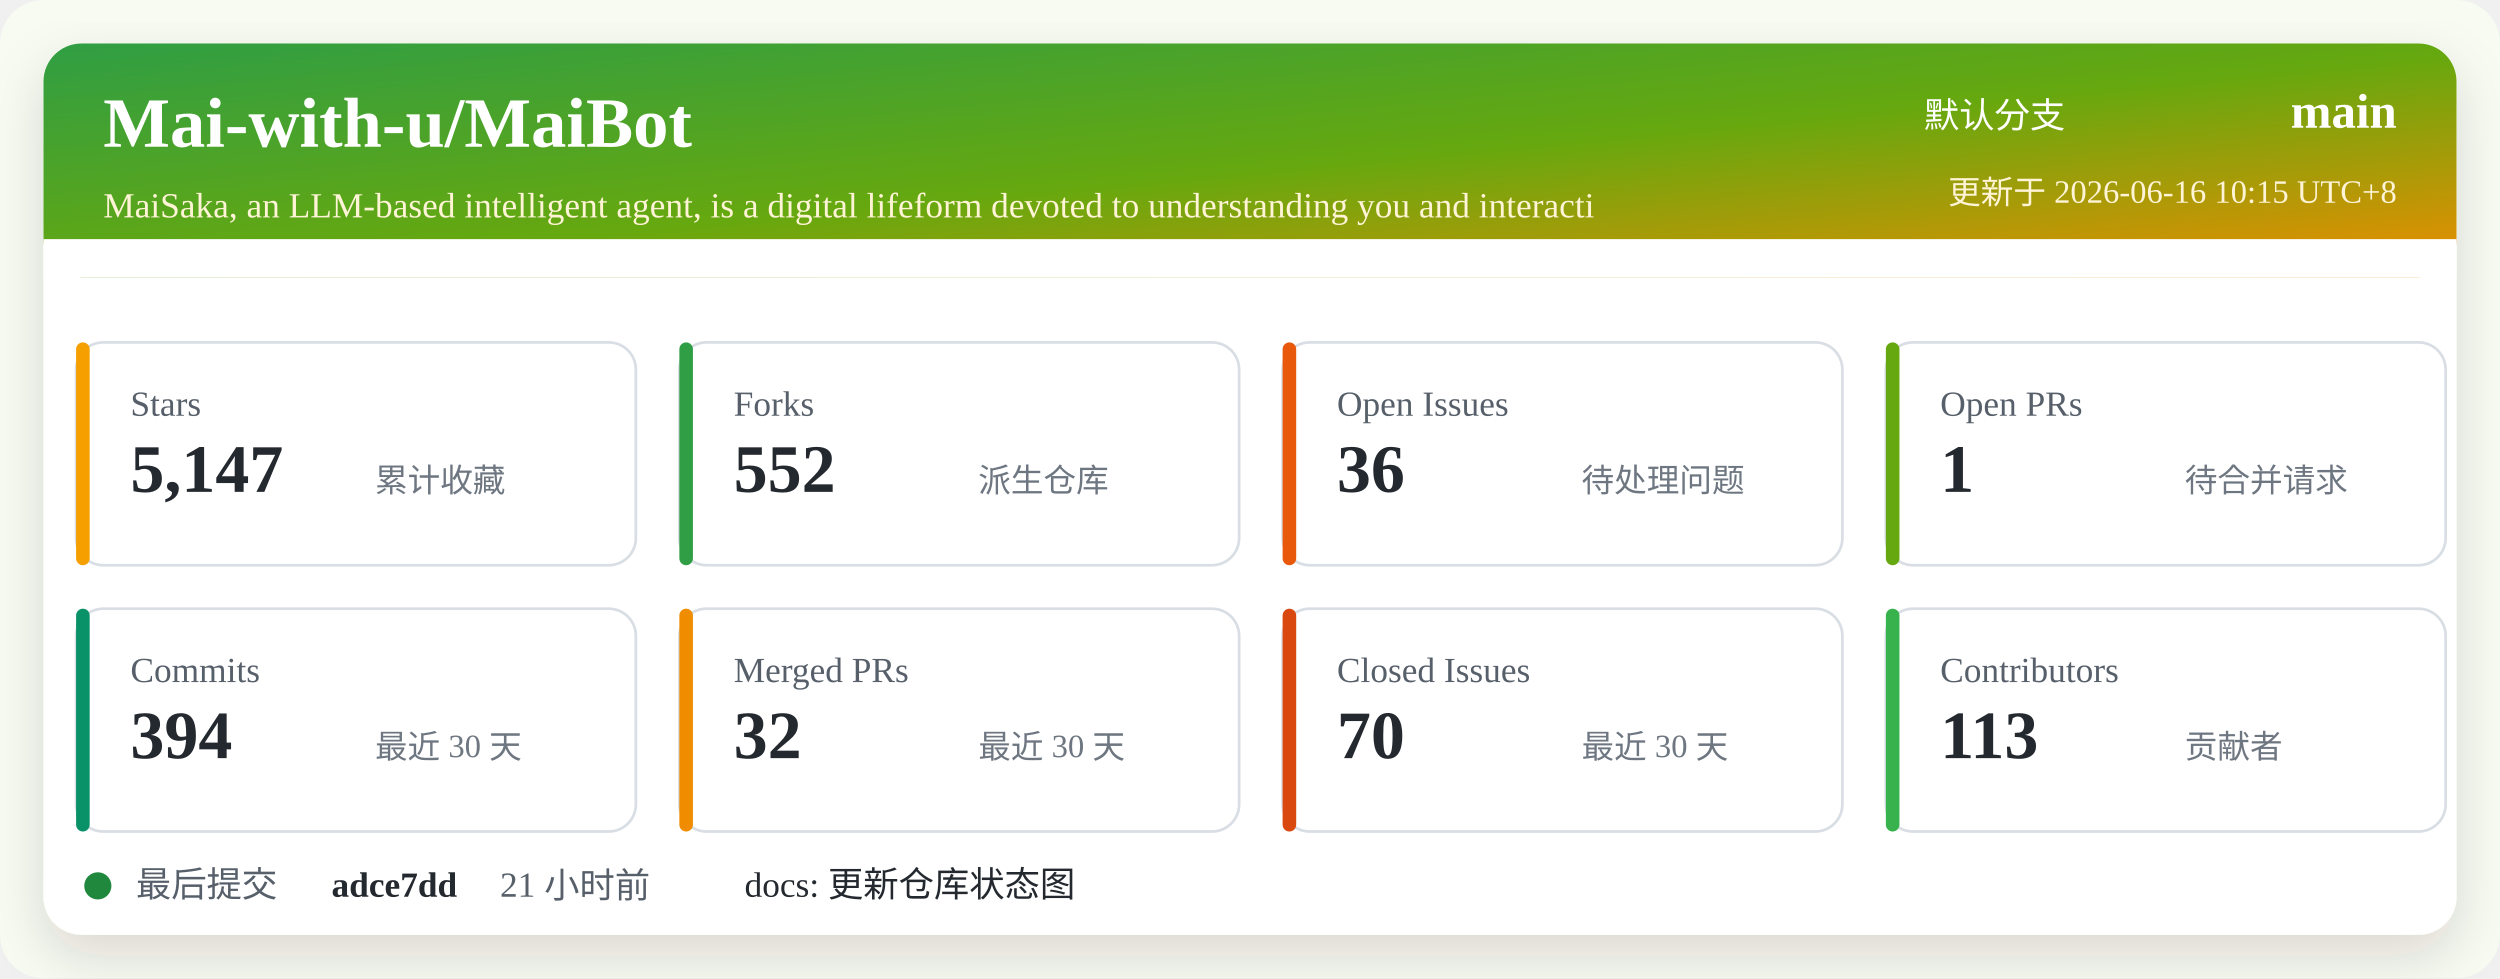
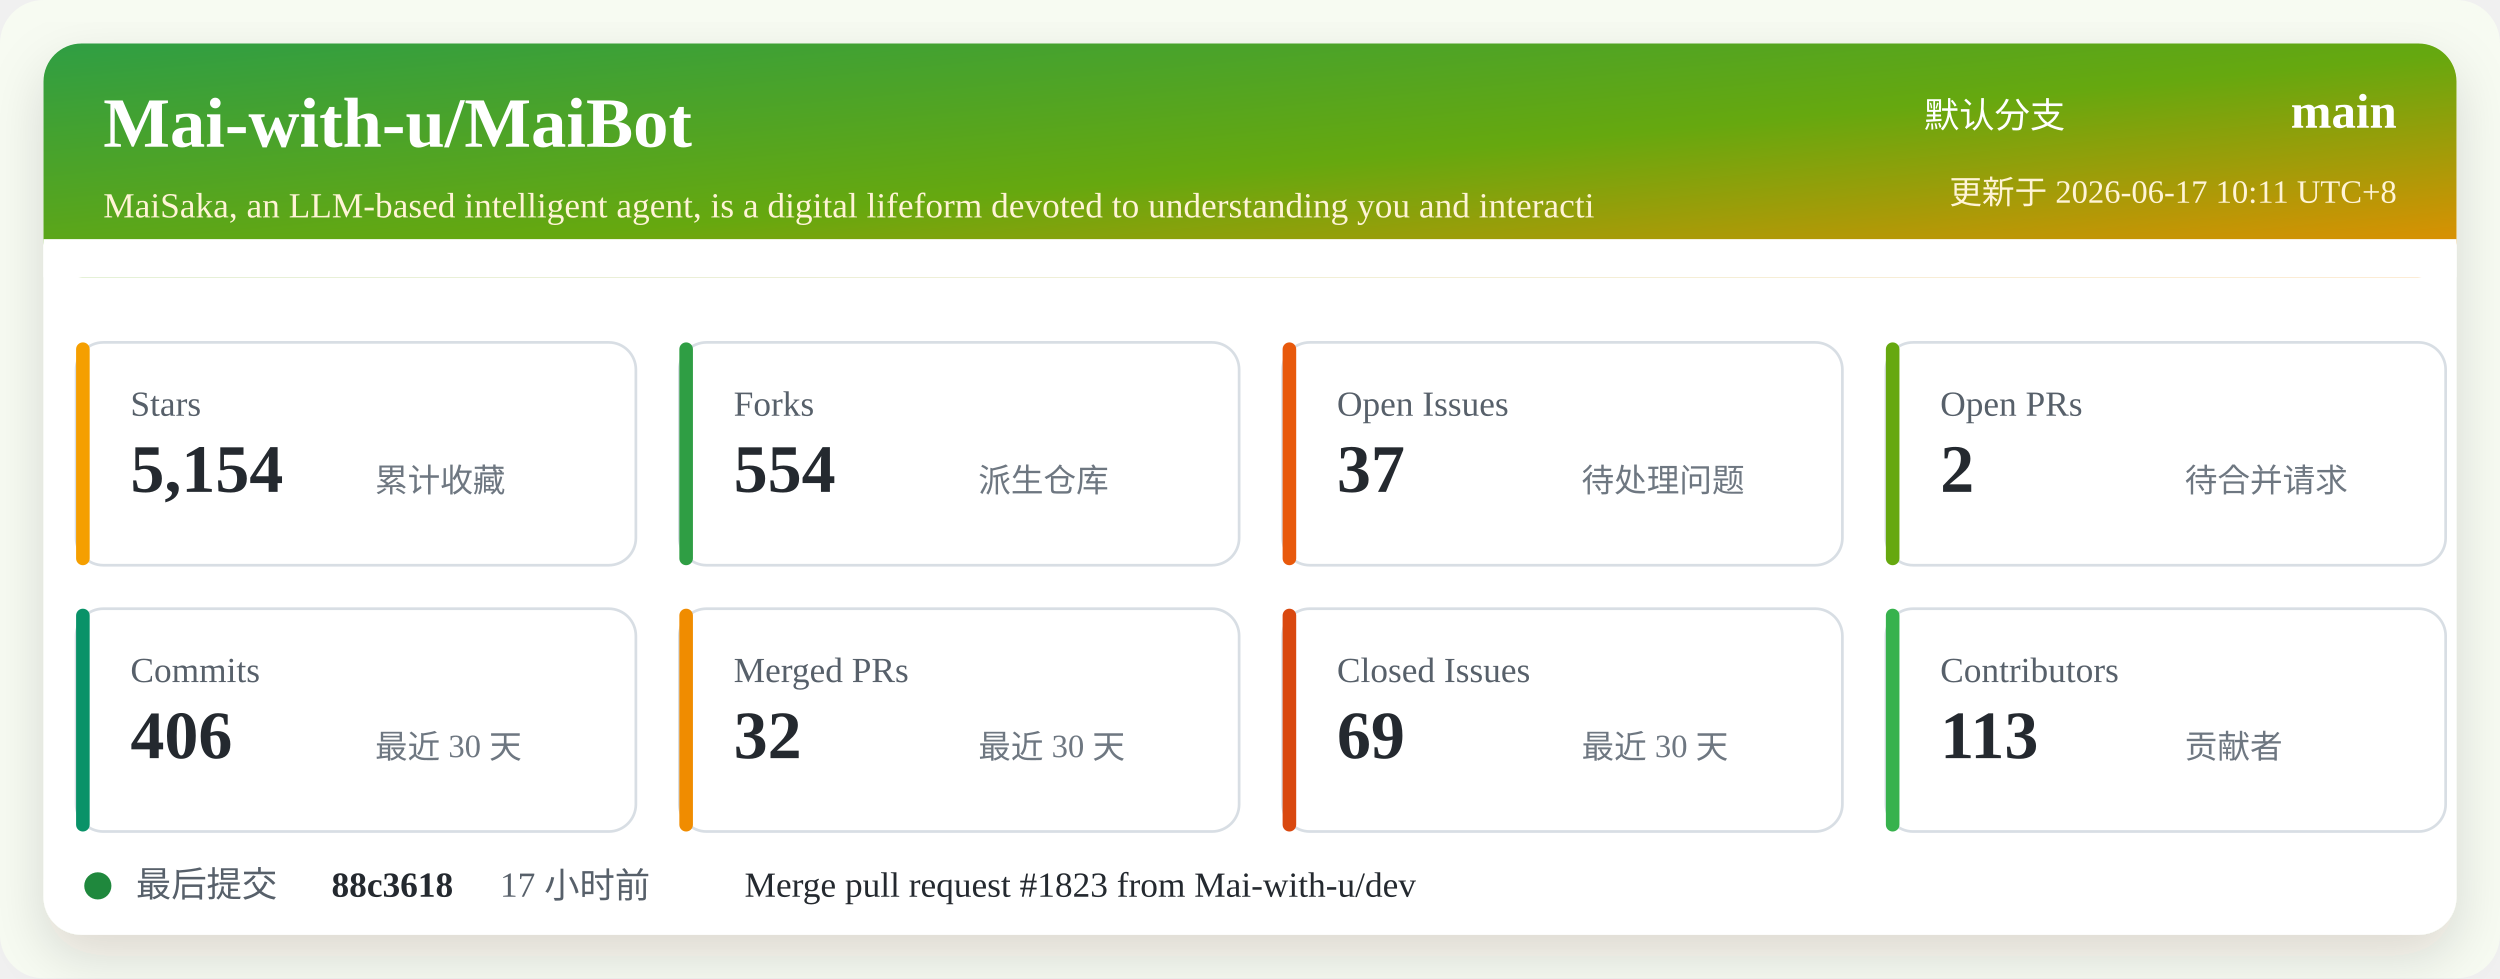
<svg xmlns="http://www.w3.org/2000/svg" width="920" height="360" viewBox="0 0 920 360" role="img" aria-labelledby="title desc">
  <defs>
    <linearGradient id="header" x1="0" x2="1" y1="0" y2="1">
      <stop offset="0%" stop-color="#2f9e44" />
      <stop offset="52%" stop-color="#66a80f" />
      <stop offset="100%" stop-color="#f08c00" />
    </linearGradient>
    <filter id="shadow" x="-5%" y="-5%" width="110%" height="110%">
      <feDropShadow dx="0" dy="8" stdDeviation="10" flood-color="#2b2318" flood-opacity="0.14" />
    </filter>
  </defs>
  <rect width="920" height="360" rx="16" fill="#f7fbf2" />
  <rect x="16" y="16" width="888" height="328" rx="14" fill="#ffffff" filter="url(#shadow)" />
  <rect x="16" y="16" width="888" height="86" rx="14" fill="url(#header)" />
  <path d="M16 88 H904 V102 H16 Z" fill="#ffffff" />
  <text x="38" y="54" fill="#ffffff" font-size="26" font-weight="700">Mai-with-u/MaiBot</text>
  <text x="38" y="80" fill="#fff4d6" font-size="13">MaiSaka, an LLM-based intelligent agent, is a digital lifeform devoted to understanding you and interacti</text>
  <text x="760" y="47" fill="#ffffff" font-size="13" text-anchor="end">默认分支</text>
  <text x="882" y="47" fill="#ffffff" font-size="18" font-weight="700" text-anchor="end">main</text>
-   <text x="882" y="75" fill="#fff4d6" font-size="12" text-anchor="end">更新于 2026-06-16 10:15 UTC+8</text>
+   <text x="882" y="75" fill="#fff4d6" font-size="12" text-anchor="end">更新于 2026-06-17 10:11 UTC+8</text>
  <g transform="translate(28 126)">
    <rect width="206" height="82" rx="10" fill="#ffffff" stroke="#d8dee4" />
    <rect x="0" y="0" width="5" height="82" rx="2.5" fill="#f59f00" />
    <text x="20" y="27" fill="#57606a" font-size="13">Stars</text>
-     <text x="20" y="55" fill="#24292f" font-size="25" font-weight="700">5,147</text>
+     <text x="20" y="55" fill="#24292f" font-size="25" font-weight="700">5,154</text>
    <text x="110" y="55" fill="#6e7781" font-size="12">累计收藏</text>
  </g>
  <g transform="translate(250 126)">
    <rect width="206" height="82" rx="10" fill="#ffffff" stroke="#d8dee4" />
    <rect x="0" y="0" width="5" height="82" rx="2.5" fill="#2f9e44" />
    <text x="20" y="27" fill="#57606a" font-size="13">Forks</text>
-     <text x="20" y="55" fill="#24292f" font-size="25" font-weight="700">552</text>
+     <text x="20" y="55" fill="#24292f" font-size="25" font-weight="700">554</text>
    <text x="110" y="55" fill="#6e7781" font-size="12">派生仓库</text>
  </g>
  <g transform="translate(472 126)">
    <rect width="206" height="82" rx="10" fill="#ffffff" stroke="#d8dee4" />
    <rect x="0" y="0" width="5" height="82" rx="2.5" fill="#e8590c" />
    <text x="20" y="27" fill="#57606a" font-size="13">Open Issues</text>
-     <text x="20" y="55" fill="#24292f" font-size="25" font-weight="700">36</text>
+     <text x="20" y="55" fill="#24292f" font-size="25" font-weight="700">37</text>
    <text x="110" y="55" fill="#6e7781" font-size="12">待处理问题</text>
  </g>
  <g transform="translate(694 126)">
    <rect width="206" height="82" rx="10" fill="#ffffff" stroke="#d8dee4" />
    <rect x="0" y="0" width="5" height="82" rx="2.5" fill="#66a80f" />
    <text x="20" y="27" fill="#57606a" font-size="13">Open PRs</text>
-     <text x="20" y="55" fill="#24292f" font-size="25" font-weight="700">1</text>
+     <text x="20" y="55" fill="#24292f" font-size="25" font-weight="700">2</text>
    <text x="110" y="55" fill="#6e7781" font-size="12">待合并请求</text>
  </g>
  <g transform="translate(28 224)">
    <rect width="206" height="82" rx="10" fill="#ffffff" stroke="#d8dee4" />
    <rect x="0" y="0" width="5" height="82" rx="2.5" fill="#099268" />
    <text x="20" y="27" fill="#57606a" font-size="13">Commits</text>
-     <text x="20" y="55" fill="#24292f" font-size="25" font-weight="700">394</text>
+     <text x="20" y="55" fill="#24292f" font-size="25" font-weight="700">406</text>
    <text x="110" y="55" fill="#6e7781" font-size="12">最近 30 天</text>
  </g>
  <g transform="translate(250 224)">
    <rect width="206" height="82" rx="10" fill="#ffffff" stroke="#d8dee4" />
    <rect x="0" y="0" width="5" height="82" rx="2.5" fill="#f08c00" />
    <text x="20" y="27" fill="#57606a" font-size="13">Merged PRs</text>
    <text x="20" y="55" fill="#24292f" font-size="25" font-weight="700">32</text>
    <text x="110" y="55" fill="#6e7781" font-size="12">最近 30 天</text>
  </g>
  <g transform="translate(472 224)">
    <rect width="206" height="82" rx="10" fill="#ffffff" stroke="#d8dee4" />
    <rect x="0" y="0" width="5" height="82" rx="2.5" fill="#d9480f" />
    <text x="20" y="27" fill="#57606a" font-size="13">Closed Issues</text>
-     <text x="20" y="55" fill="#24292f" font-size="25" font-weight="700">70</text>
+     <text x="20" y="55" fill="#24292f" font-size="25" font-weight="700">69</text>
    <text x="110" y="55" fill="#6e7781" font-size="12">最近 30 天</text>
  </g>
  <g transform="translate(694 224)">
    <rect width="206" height="82" rx="10" fill="#ffffff" stroke="#d8dee4" />
    <rect x="0" y="0" width="5" height="82" rx="2.5" fill="#37b24d" />
    <text x="20" y="27" fill="#57606a" font-size="13">Contributors</text>
    <text x="20" y="55" fill="#24292f" font-size="25" font-weight="700">113</text>
    <text x="110" y="55" fill="#6e7781" font-size="12">贡献者</text>
  </g>
  <g transform="translate(28 318)">
    <circle cx="8" cy="8" r="5" fill="#1f883d" />
    <text x="22" y="12" fill="#57606a" font-size="13">最后提交</text>
-     <text x="94" y="12" fill="#24292f" font-size="13" font-weight="700">adce7dd</text>
-     <text x="156" y="12" fill="#57606a" font-size="13">21 小时前</text>
-     <text x="246" y="12" fill="#24292f" font-size="13">docs: 更新仓库状态图</text>
+     <text x="94" y="12" fill="#24292f" font-size="13" font-weight="700">88c3618</text>
+     <text x="156" y="12" fill="#57606a" font-size="13">17 小时前</text>
+     <text x="246" y="12" fill="#24292f" font-size="13">Merge pull request #1823 from Mai-with-u/dev</text>
  </g>
</svg>
